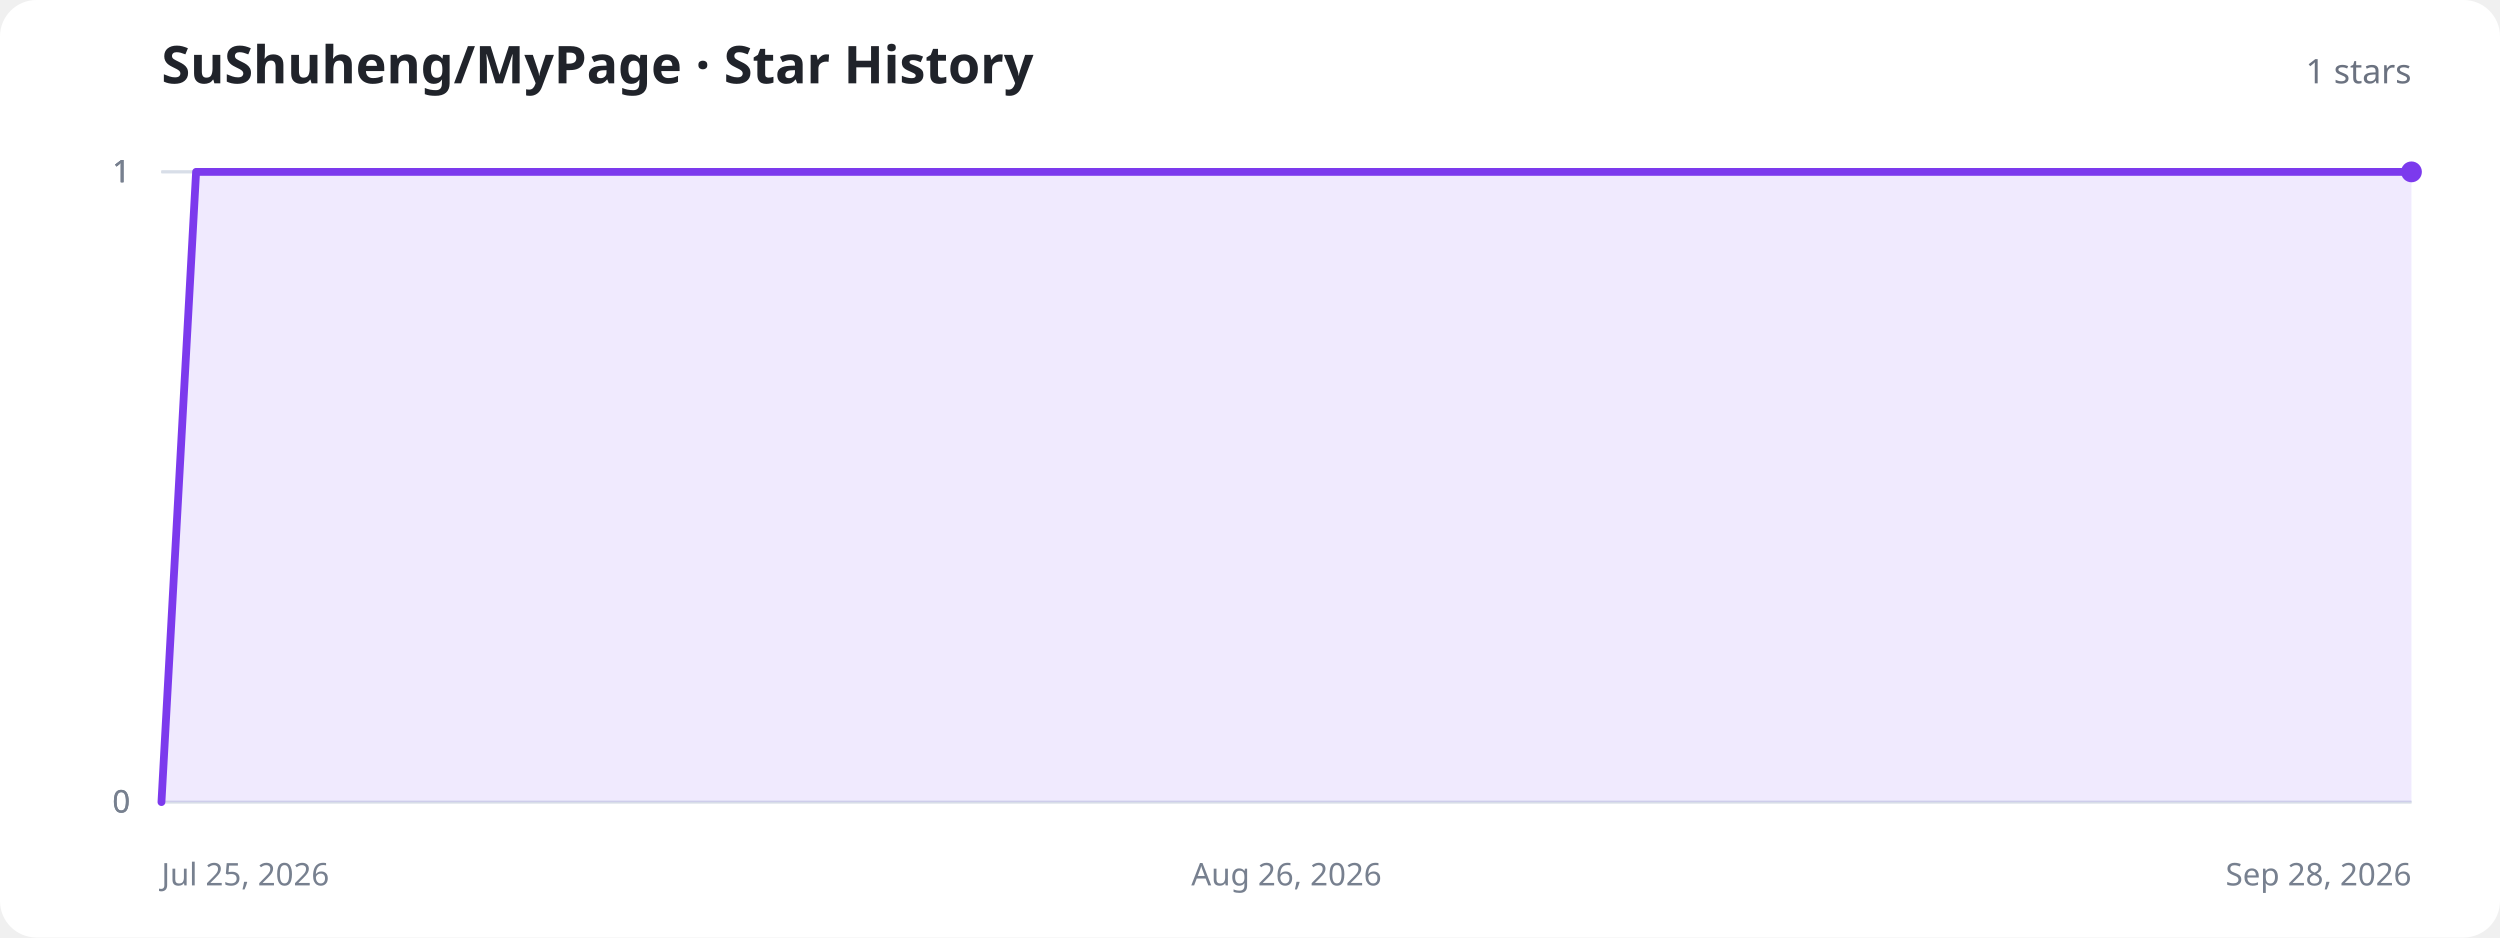
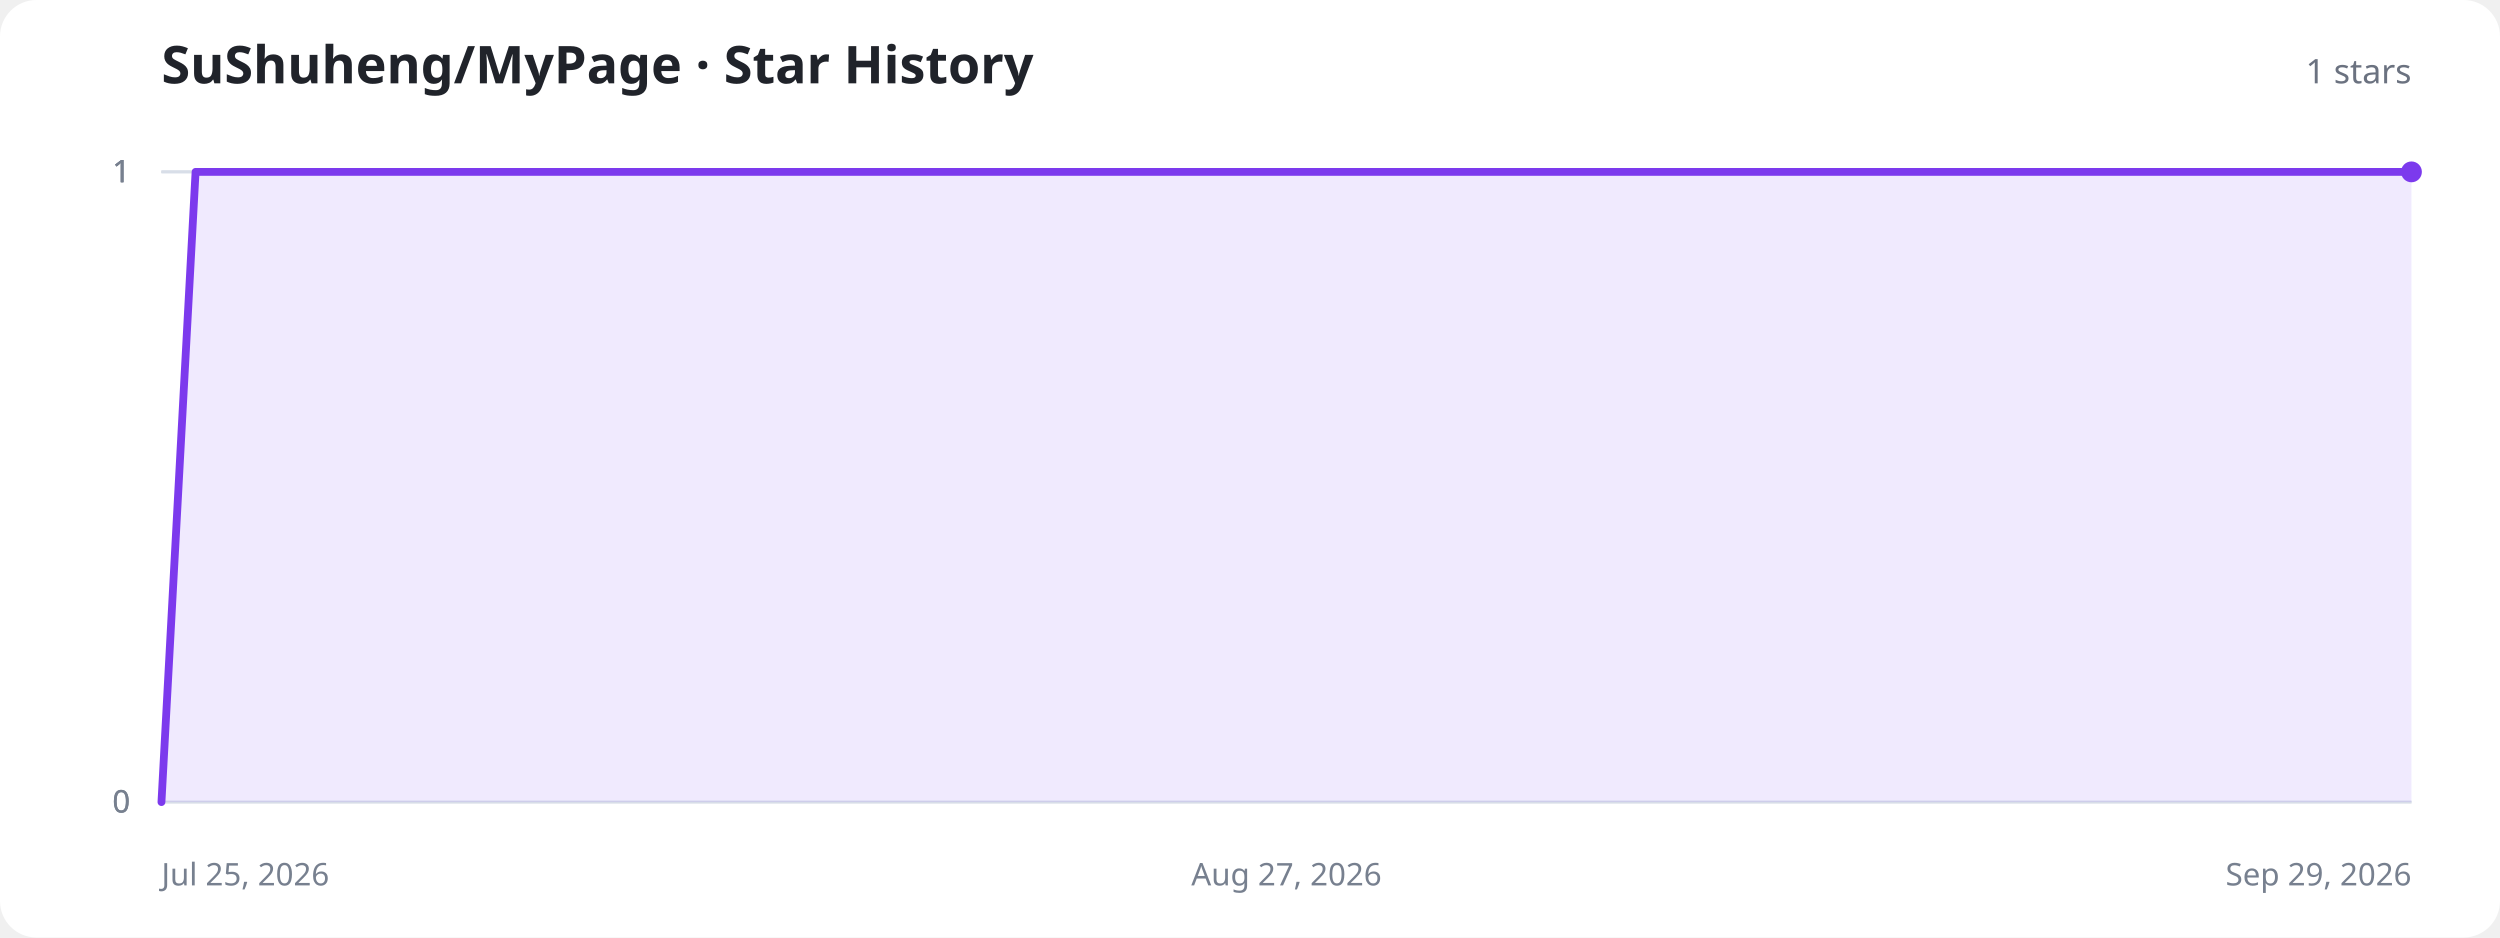
<svg xmlns="http://www.w3.org/2000/svg" width="960" height="360" viewBox="0 0 960 360" role="img" aria-labelledby="title description">
  <style>
    .background{fill:#fff}.title{fill:#20232a;font:700 20px system-ui,sans-serif}.total{fill:#6b7280;font:500 13px system-ui,sans-serif}.axis{stroke:#d8dee8;stroke-width:1}.label{fill:#77808f;font:12px system-ui,sans-serif}.area{fill:#8b5cf6;fill-opacity:.13}.line{fill:none;stroke:#7c3aed;stroke-width:3;stroke-linecap:round;stroke-linejoin:round}.dot{fill:#7c3aed}.empty{fill:#77808f;font:500 15px system-ui,sans-serif;text-anchor:middle}
    @media (prefers-color-scheme:dark){.background{fill:#11131a}.title{fill:#f3f4f6}.total,.label,.empty{fill:#9ca3af}.axis{stroke:#303543}.area{fill:#a78bfa;fill-opacity:.18}.line{stroke:#a78bfa}.dot{fill:#a78bfa}}
  </style>
  <rect class="background" width="960" height="360" rx="14" />
  <text class="title" x="62" y="32">SuShuheng/MyPage · Star History</text>
  <text class="total" x="926" y="32" text-anchor="end">1 stars</text>
  <line class="axis" x1="62" y1="308" x2="926" y2="308" />
  <text class="label" x="50" y="312" text-anchor="end">0</text>
  <line class="axis" x1="62" y1="308" x2="926" y2="308" />
  <text class="label" x="50" y="312" text-anchor="end">0</text>
  <line class="axis" x1="62" y1="66" x2="926" y2="66" />
  <text class="label" x="50" y="70" text-anchor="end">1</text>
  <line class="axis" x1="62" y1="66" x2="926" y2="66" />
  <text class="label" x="50" y="70" text-anchor="end">1</text>
  <line class="axis" x1="62" y1="66" x2="926" y2="66" />
  <text class="label" x="50" y="70" text-anchor="end">1</text>
  <text class="label" x="62" y="340" text-anchor="start">Jul 25, 2026</text>
-   <text class="label" x="494" y="340" text-anchor="middle">Aug 26, 2026</text>
-   <text class="label" x="926" y="340" text-anchor="end">Sep 28, 2026</text>
-   <path class="area" d="M62.0,308.0 L75.3,66.0 L88.6,66.0 L101.9,66.0 L115.2,66.0 L128.5,66.0 L141.8,66.0 L155.0,66.0 L168.3,66.0 L181.6,66.0 L194.9,66.0 L208.2,66.0 L221.5,66.0 L234.8,66.0 L248.1,66.0 L261.4,66.0 L274.7,66.0 L288.0,66.0 L301.3,66.0 L314.6,66.0 L327.8,66.0 L341.1,66.0 L354.4,66.0 L367.7,66.0 L381.0,66.0 L394.3,66.0 L407.6,66.0 L420.9,66.0 L434.2,66.0 L447.5,66.0 L460.8,66.0 L474.1,66.0 L487.4,66.0 L500.6,66.0 L513.9,66.0 L527.2,66.0 L540.5,66.0 L553.8,66.0 L567.1,66.0 L580.4,66.0 L593.7,66.0 L607.0,66.0 L620.3,66.0 L633.6,66.0 L646.9,66.0 L660.2,66.0 L673.4,66.0 L686.7,66.0 L700.0,66.0 L713.3,66.0 L726.6,66.0 L739.9,66.0 L753.2,66.0 L766.5,66.0 L779.8,66.0 L793.1,66.0 L806.4,66.0 L819.7,66.0 L833.0,66.0 L846.2,66.0 L859.5,66.0 L872.8,66.0 L886.1,66.0 L899.4,66.0 L912.7,66.0 L926.0,66.0 L926.0,308 L62.0,308 Z" />
-   <path class="line" d="M62.0,308.0 L75.3,66.0 L88.6,66.0 L101.9,66.0 L115.2,66.0 L128.5,66.0 L141.8,66.0 L155.0,66.0 L168.3,66.0 L181.6,66.0 L194.9,66.0 L208.2,66.0 L221.5,66.0 L234.8,66.0 L248.1,66.0 L261.4,66.0 L274.7,66.0 L288.0,66.0 L301.3,66.0 L314.6,66.0 L327.8,66.0 L341.1,66.0 L354.4,66.0 L367.7,66.0 L381.0,66.0 L394.3,66.0 L407.6,66.0 L420.9,66.0 L434.2,66.0 L447.5,66.0 L460.8,66.0 L474.1,66.0 L487.4,66.0 L500.6,66.0 L513.9,66.0 L527.2,66.0 L540.5,66.0 L553.8,66.0 L567.1,66.0 L580.4,66.0 L593.7,66.0 L607.0,66.0 L620.3,66.0 L633.6,66.0 L646.9,66.0 L660.2,66.0 L673.4,66.0 L686.7,66.0 L700.0,66.0 L713.3,66.0 L726.6,66.0 L739.9,66.0 L753.2,66.0 L766.5,66.0 L779.8,66.0 L793.1,66.0 L806.4,66.0 L819.7,66.0 L833.0,66.0 L846.2,66.0 L859.5,66.0 L872.8,66.0 L886.1,66.0 L899.4,66.0 L912.7,66.0 L926.0,66.0" />
+   <text class="label" x="494" y="340" text-anchor="middle">Aug 27, 2026</text>
+   <text class="label" x="926" y="340" text-anchor="end">Sep 29, 2026</text>
+   <path class="area" d="M62.0,308.0 L75.1,66.0 L88.2,66.0 L101.3,66.0 L114.4,66.0 L127.5,66.0 L140.5,66.0 L153.6,66.0 L166.7,66.0 L179.8,66.0 L192.9,66.0 L206.0,66.0 L219.1,66.0 L232.2,66.0 L245.3,66.0 L258.4,66.0 L271.5,66.0 L284.5,66.0 L297.6,66.0 L310.7,66.0 L323.8,66.0 L336.9,66.0 L350.0,66.0 L363.1,66.0 L376.2,66.0 L389.3,66.0 L402.4,66.0 L415.5,66.0 L428.5,66.0 L441.6,66.0 L454.7,66.0 L467.8,66.0 L480.9,66.0 L494.0,66.0 L507.1,66.0 L520.2,66.0 L533.3,66.0 L546.4,66.0 L559.5,66.0 L572.5,66.0 L585.6,66.0 L598.7,66.0 L611.8,66.0 L624.9,66.0 L638.0,66.0 L651.1,66.0 L664.2,66.0 L677.3,66.0 L690.4,66.0 L703.5,66.0 L716.5,66.0 L729.6,66.0 L742.7,66.0 L755.8,66.0 L768.9,66.0 L782.0,66.0 L795.1,66.0 L808.2,66.0 L821.3,66.0 L834.4,66.0 L847.5,66.0 L860.5,66.0 L873.6,66.0 L886.7,66.0 L899.8,66.0 L912.9,66.0 L926.0,66.0 L926.0,308 L62.0,308 Z" />
+   <path class="line" d="M62.0,308.0 L75.1,66.0 L88.2,66.0 L101.3,66.0 L114.4,66.0 L127.5,66.0 L140.5,66.0 L153.6,66.0 L166.7,66.0 L179.8,66.0 L192.9,66.0 L206.0,66.0 L219.1,66.0 L232.2,66.0 L245.3,66.0 L258.4,66.0 L271.5,66.0 L284.5,66.0 L297.6,66.0 L310.7,66.0 L323.8,66.0 L336.9,66.0 L350.0,66.0 L363.1,66.0 L376.2,66.0 L389.3,66.0 L402.4,66.0 L415.5,66.0 L428.5,66.0 L441.6,66.0 L454.7,66.0 L467.8,66.0 L480.9,66.0 L494.0,66.0 L507.1,66.0 L520.2,66.0 L533.3,66.0 L546.4,66.0 L559.5,66.0 L572.5,66.0 L585.6,66.0 L598.7,66.0 L611.8,66.0 L624.9,66.0 L638.0,66.0 L651.1,66.0 L664.2,66.0 L677.3,66.0 L690.4,66.0 L703.5,66.0 L716.5,66.0 L729.6,66.0 L742.7,66.0 L755.8,66.0 L768.9,66.0 L782.0,66.0 L795.1,66.0 L808.2,66.0 L821.3,66.0 L834.4,66.0 L847.5,66.0 L860.5,66.0 L873.6,66.0 L886.7,66.0 L899.8,66.0 L912.9,66.0 L926.0,66.0" />
  <circle class="dot" cx="926" cy="66" r="4" />
</svg>
